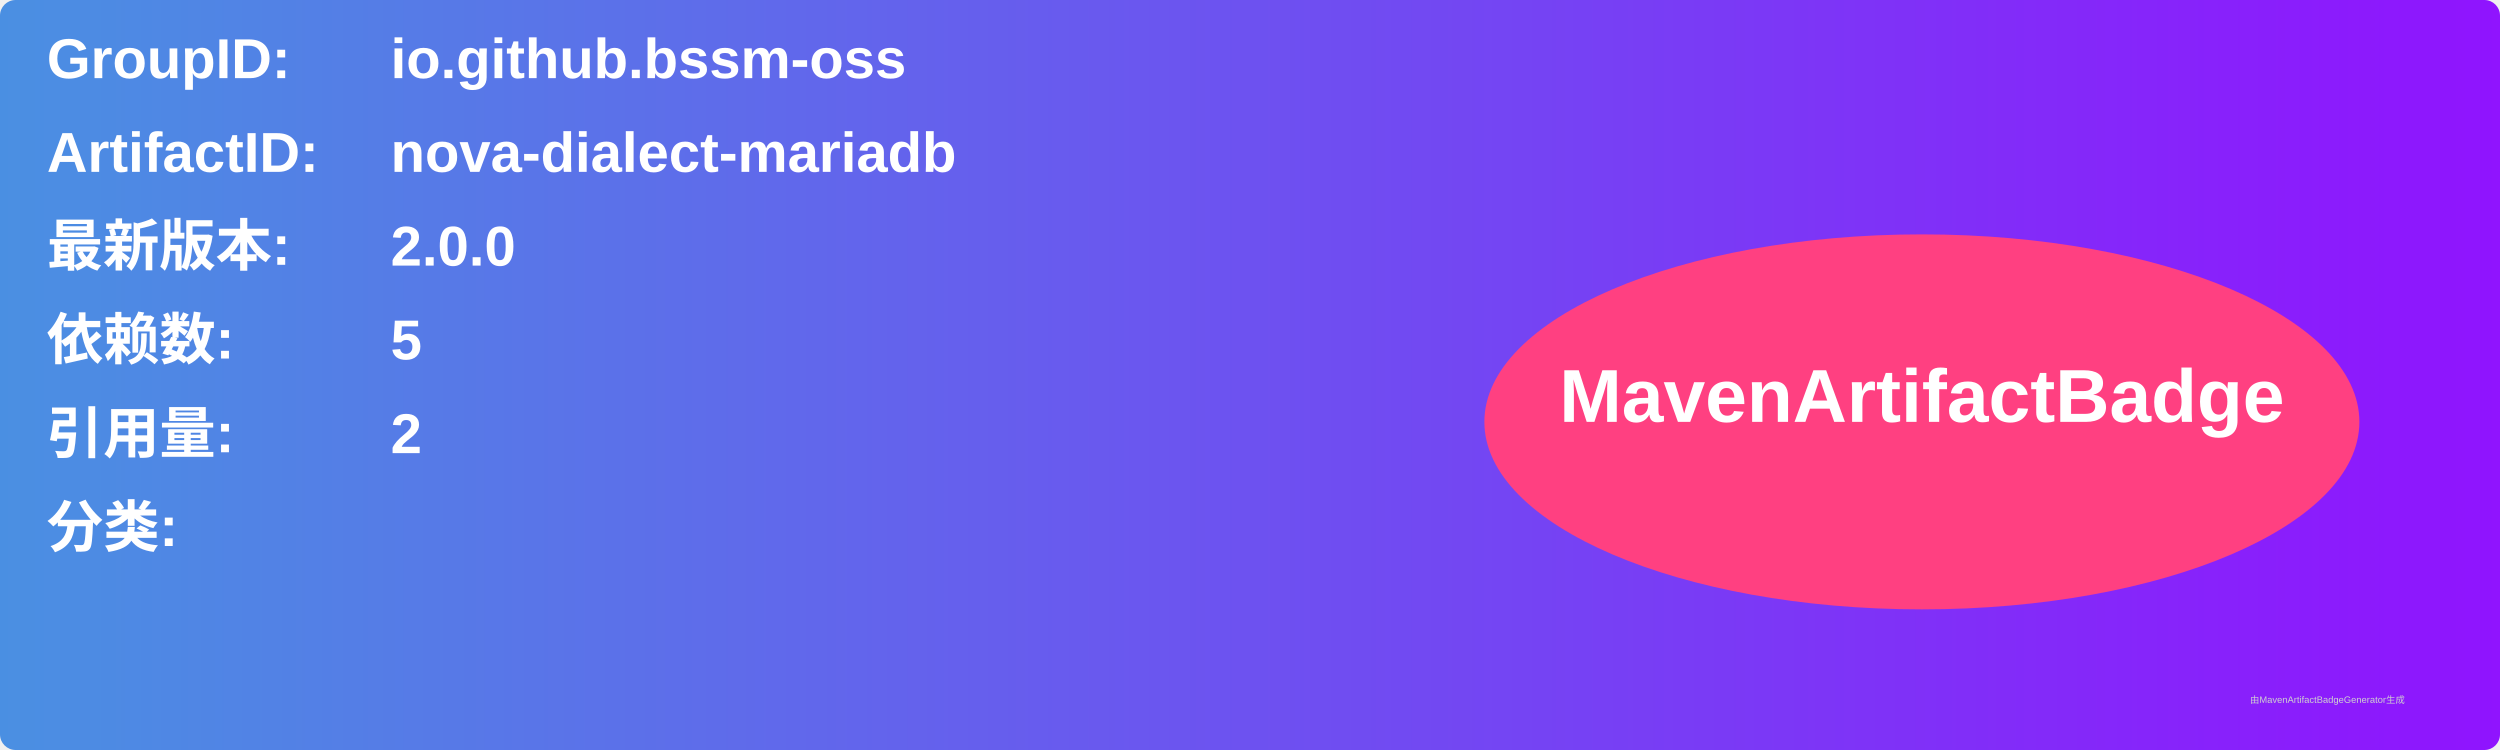
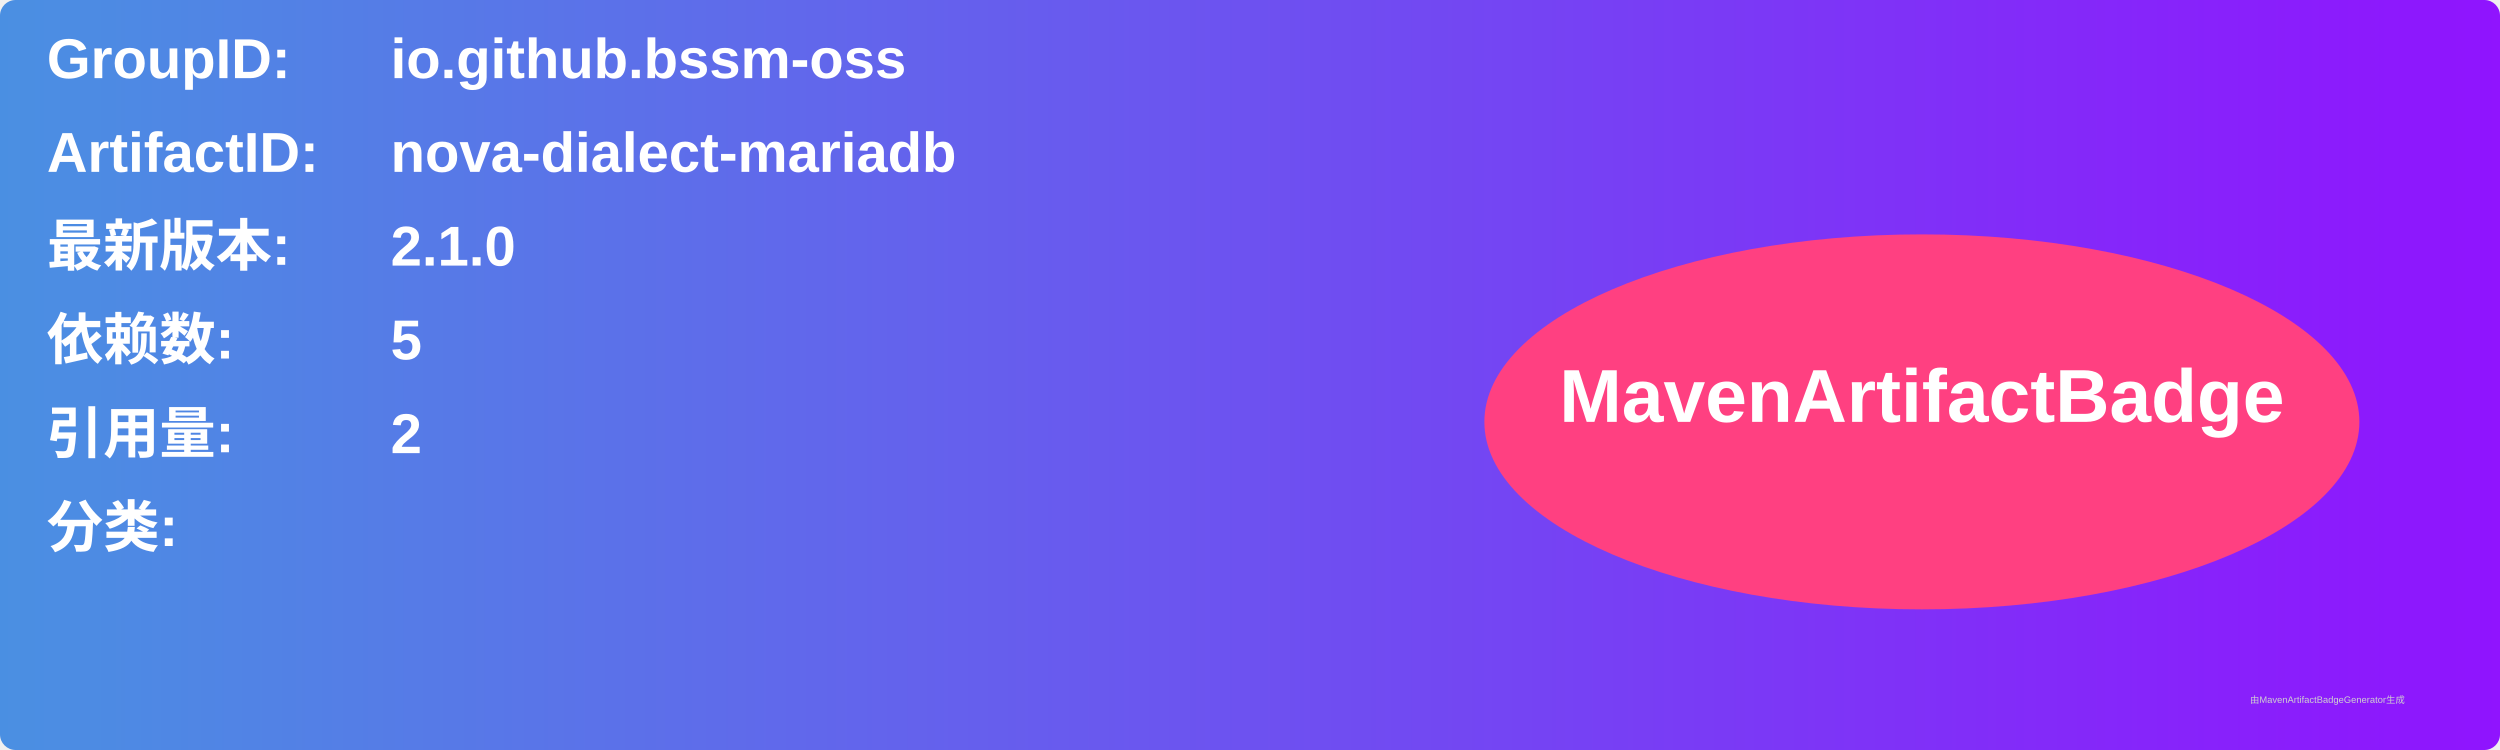
<svg xmlns="http://www.w3.org/2000/svg" width="800" height="240" viewBox="0 0 800 240">
  <linearGradient id="grad" x1="0%" y1="0%" x2="100%" y2="0%">
    <stop offset="0%" stop-color="#4a90e2" />
    <stop offset="100%" stop-color="#9013fe" />
  </linearGradient>
  <rect width="100%" height="100%" rx="5" ry="5" fill="url(#grad)" />
  <g transform="translate(15, 15)">
    <text x="0" y="10" font-family="Arial" font-size="18" fill="white" font-weight="bold" width="260">GroupID:</text>
    <text x="110" y="10" font-family="Arial" font-size="18" fill="white" font-weight="bold" width="460">io.github.bssm-oss</text>
    <text x="0" y="40" font-family="Arial" font-size="18" fill="white" font-weight="bold" width="260">ArtifactID:</text>
    <text x="110" y="40" font-family="Arial" font-size="18" fill="white" font-weight="bold" width="460">nova-dialect-mariadb</text>
    <text x="0" y="70" font-family="Arial" font-size="18" fill="white" font-weight="bold">最新版本:</text>
    <text x="110" y="70" font-family="Arial" font-size="18" fill="white" font-weight="bold">
-       <tspan font-weight="bold">2.0.0</tspan>
+       <tspan font-weight="bold">2.1.0</tspan>
    </text>
    <text x="0" y="100" font-family="Arial" font-size="18" fill="white" font-weight="bold">依赖数: </text>
    <text x="110" y="100" font-family="Arial" font-size="18" fill="white">
      <tspan font-weight="bold">5</tspan>
    </text>
    <text x="0" y="130" font-family="Arial" font-size="18" fill="white" font-weight="bold">引用量: </text>
    <text x="110" y="130" font-family="Arial" font-size="18" fill="white">
      <tspan font-weight="bold">2</tspan>
    </text>
    <text x="0" y="160" font-family="Arial" font-size="18" fill="white" font-weight="bold">分类:</text>
    <text x="10" y="190" font-family="Arial" font-size="10" fill="white">
      <tspan font-weight="bold" />
    </text>
    <ellipse cx="600" cy="120" rx="140" ry="60" fill="#ff4081" />
    <text x="600" y="120" text-anchor="middle" font-family="Arial" font-size="24" fill="white" font-weight="bold">MavenArtifactBadge</text>
  </g>
  <text x="720" y="225" font-family="Arial" font-size="3" fill="#d0d0d0">由MavenArtifactBadgeGenerator生成</text>
</svg>
